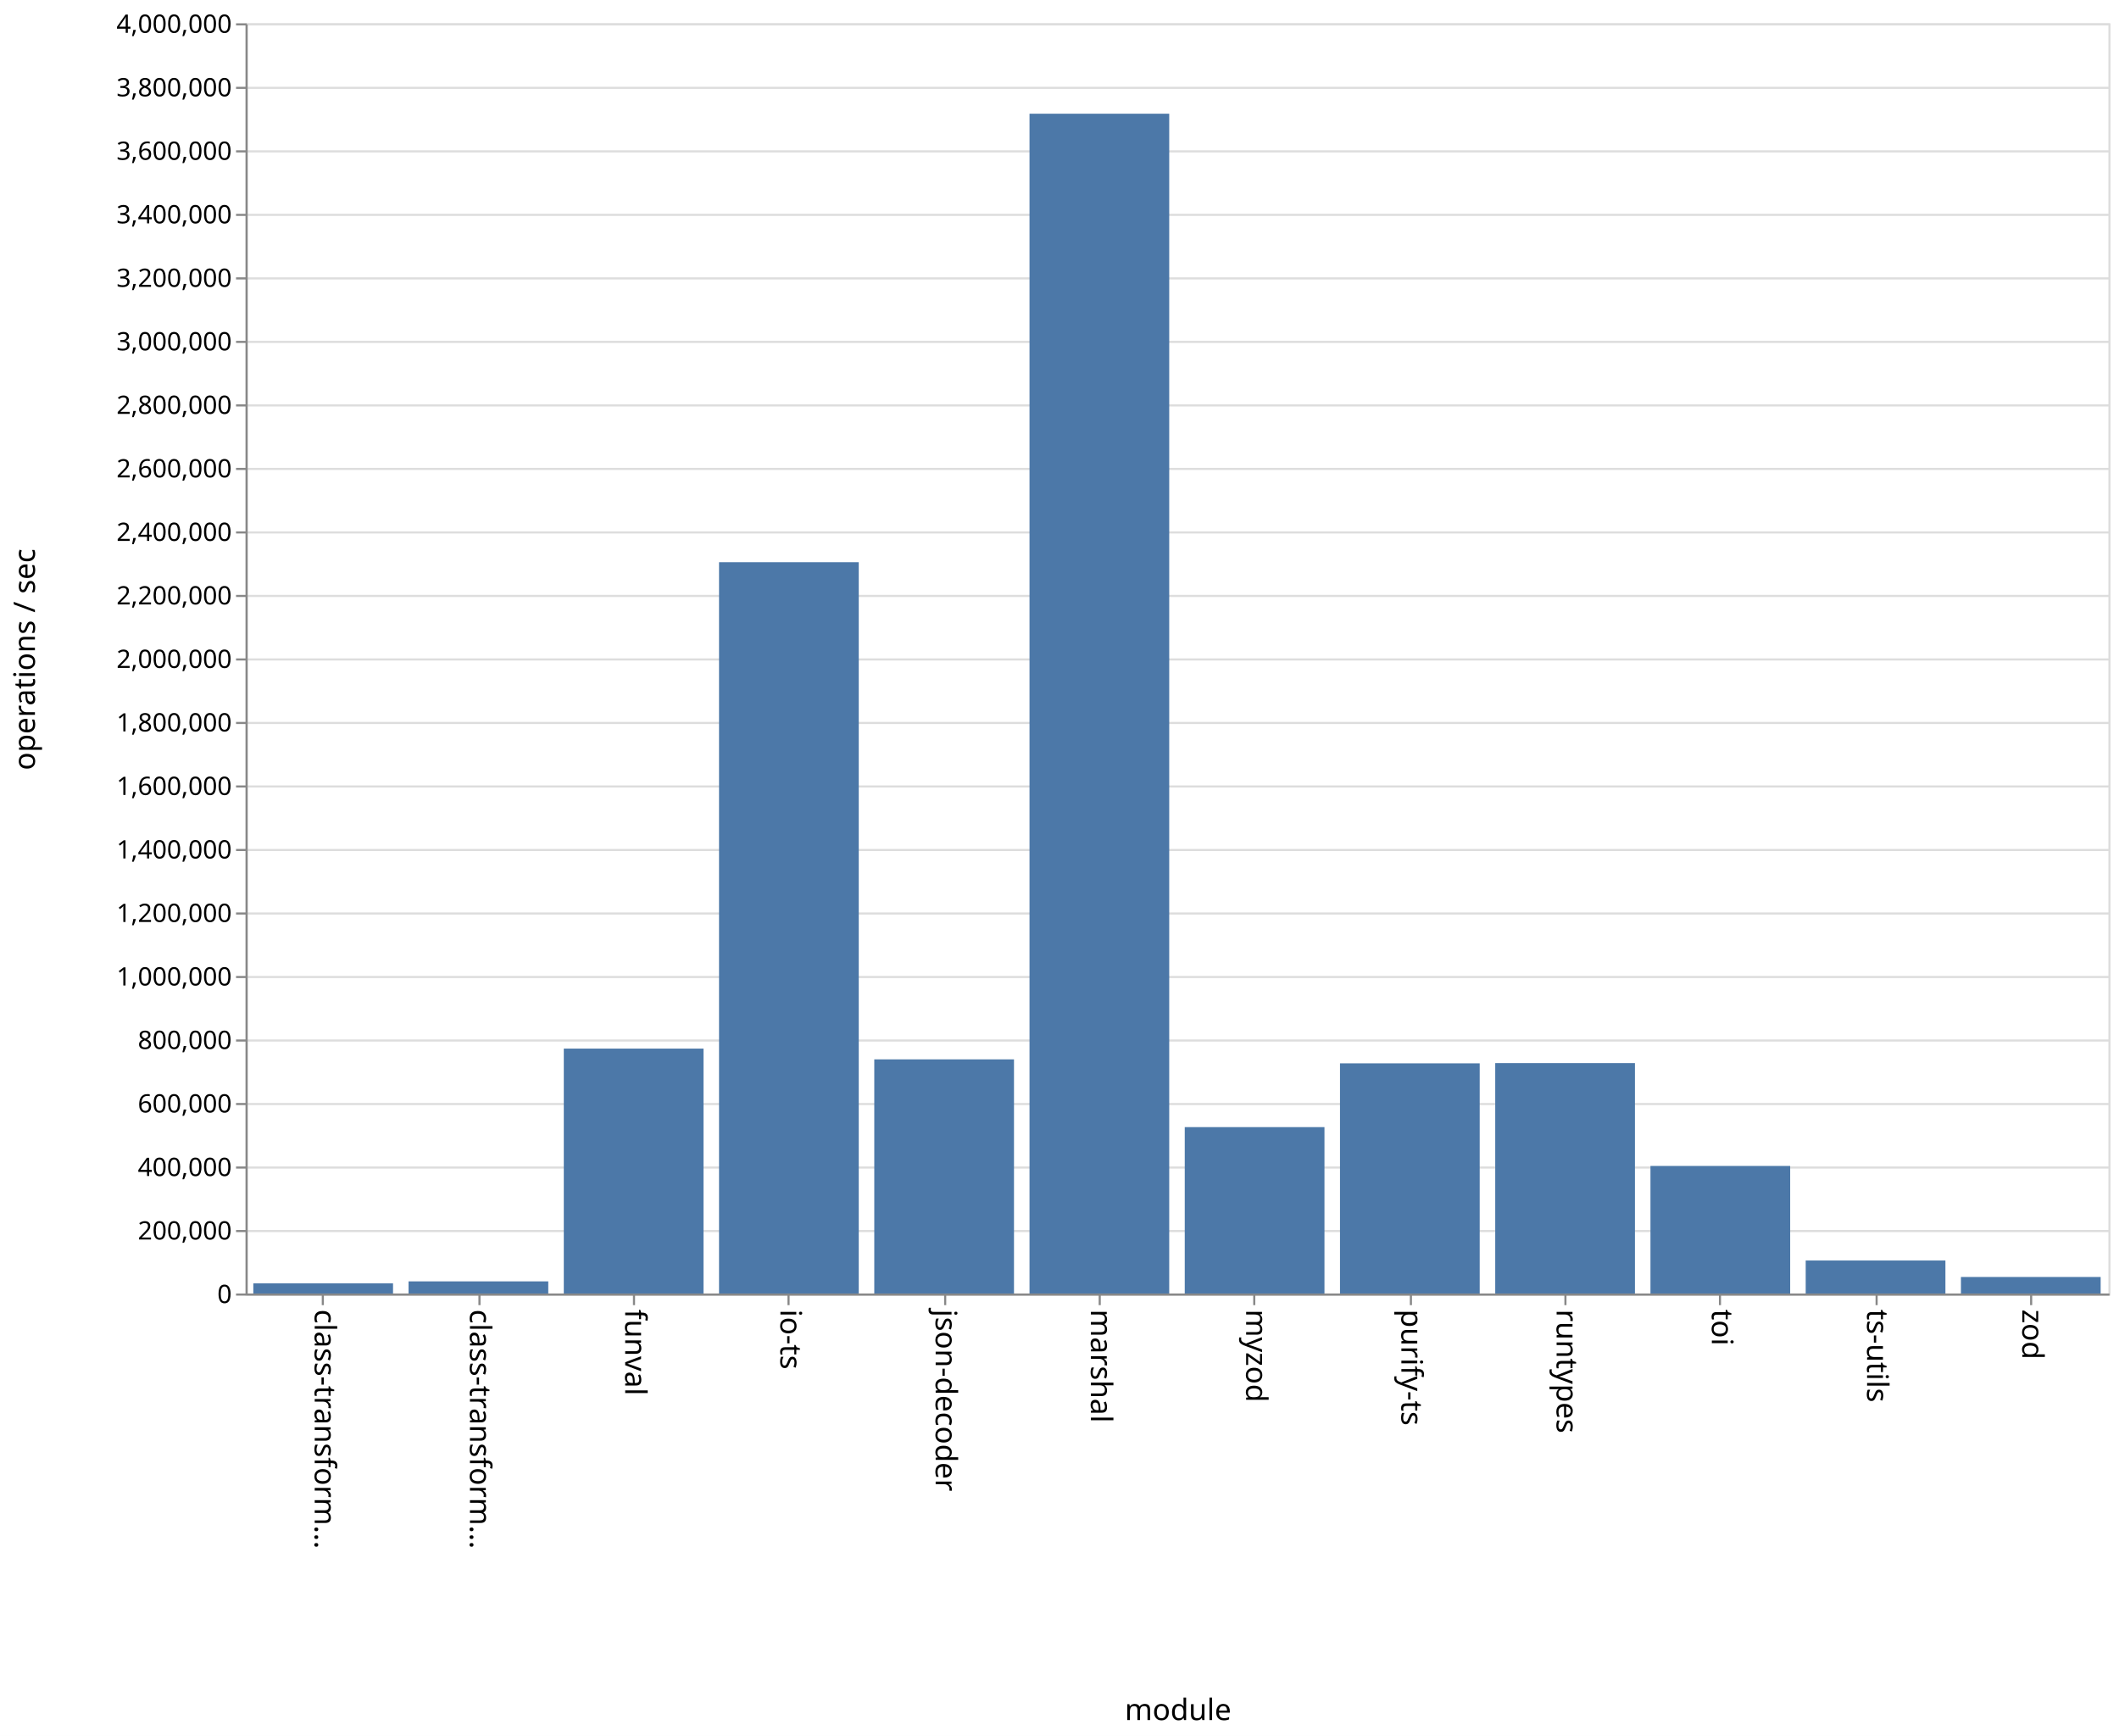
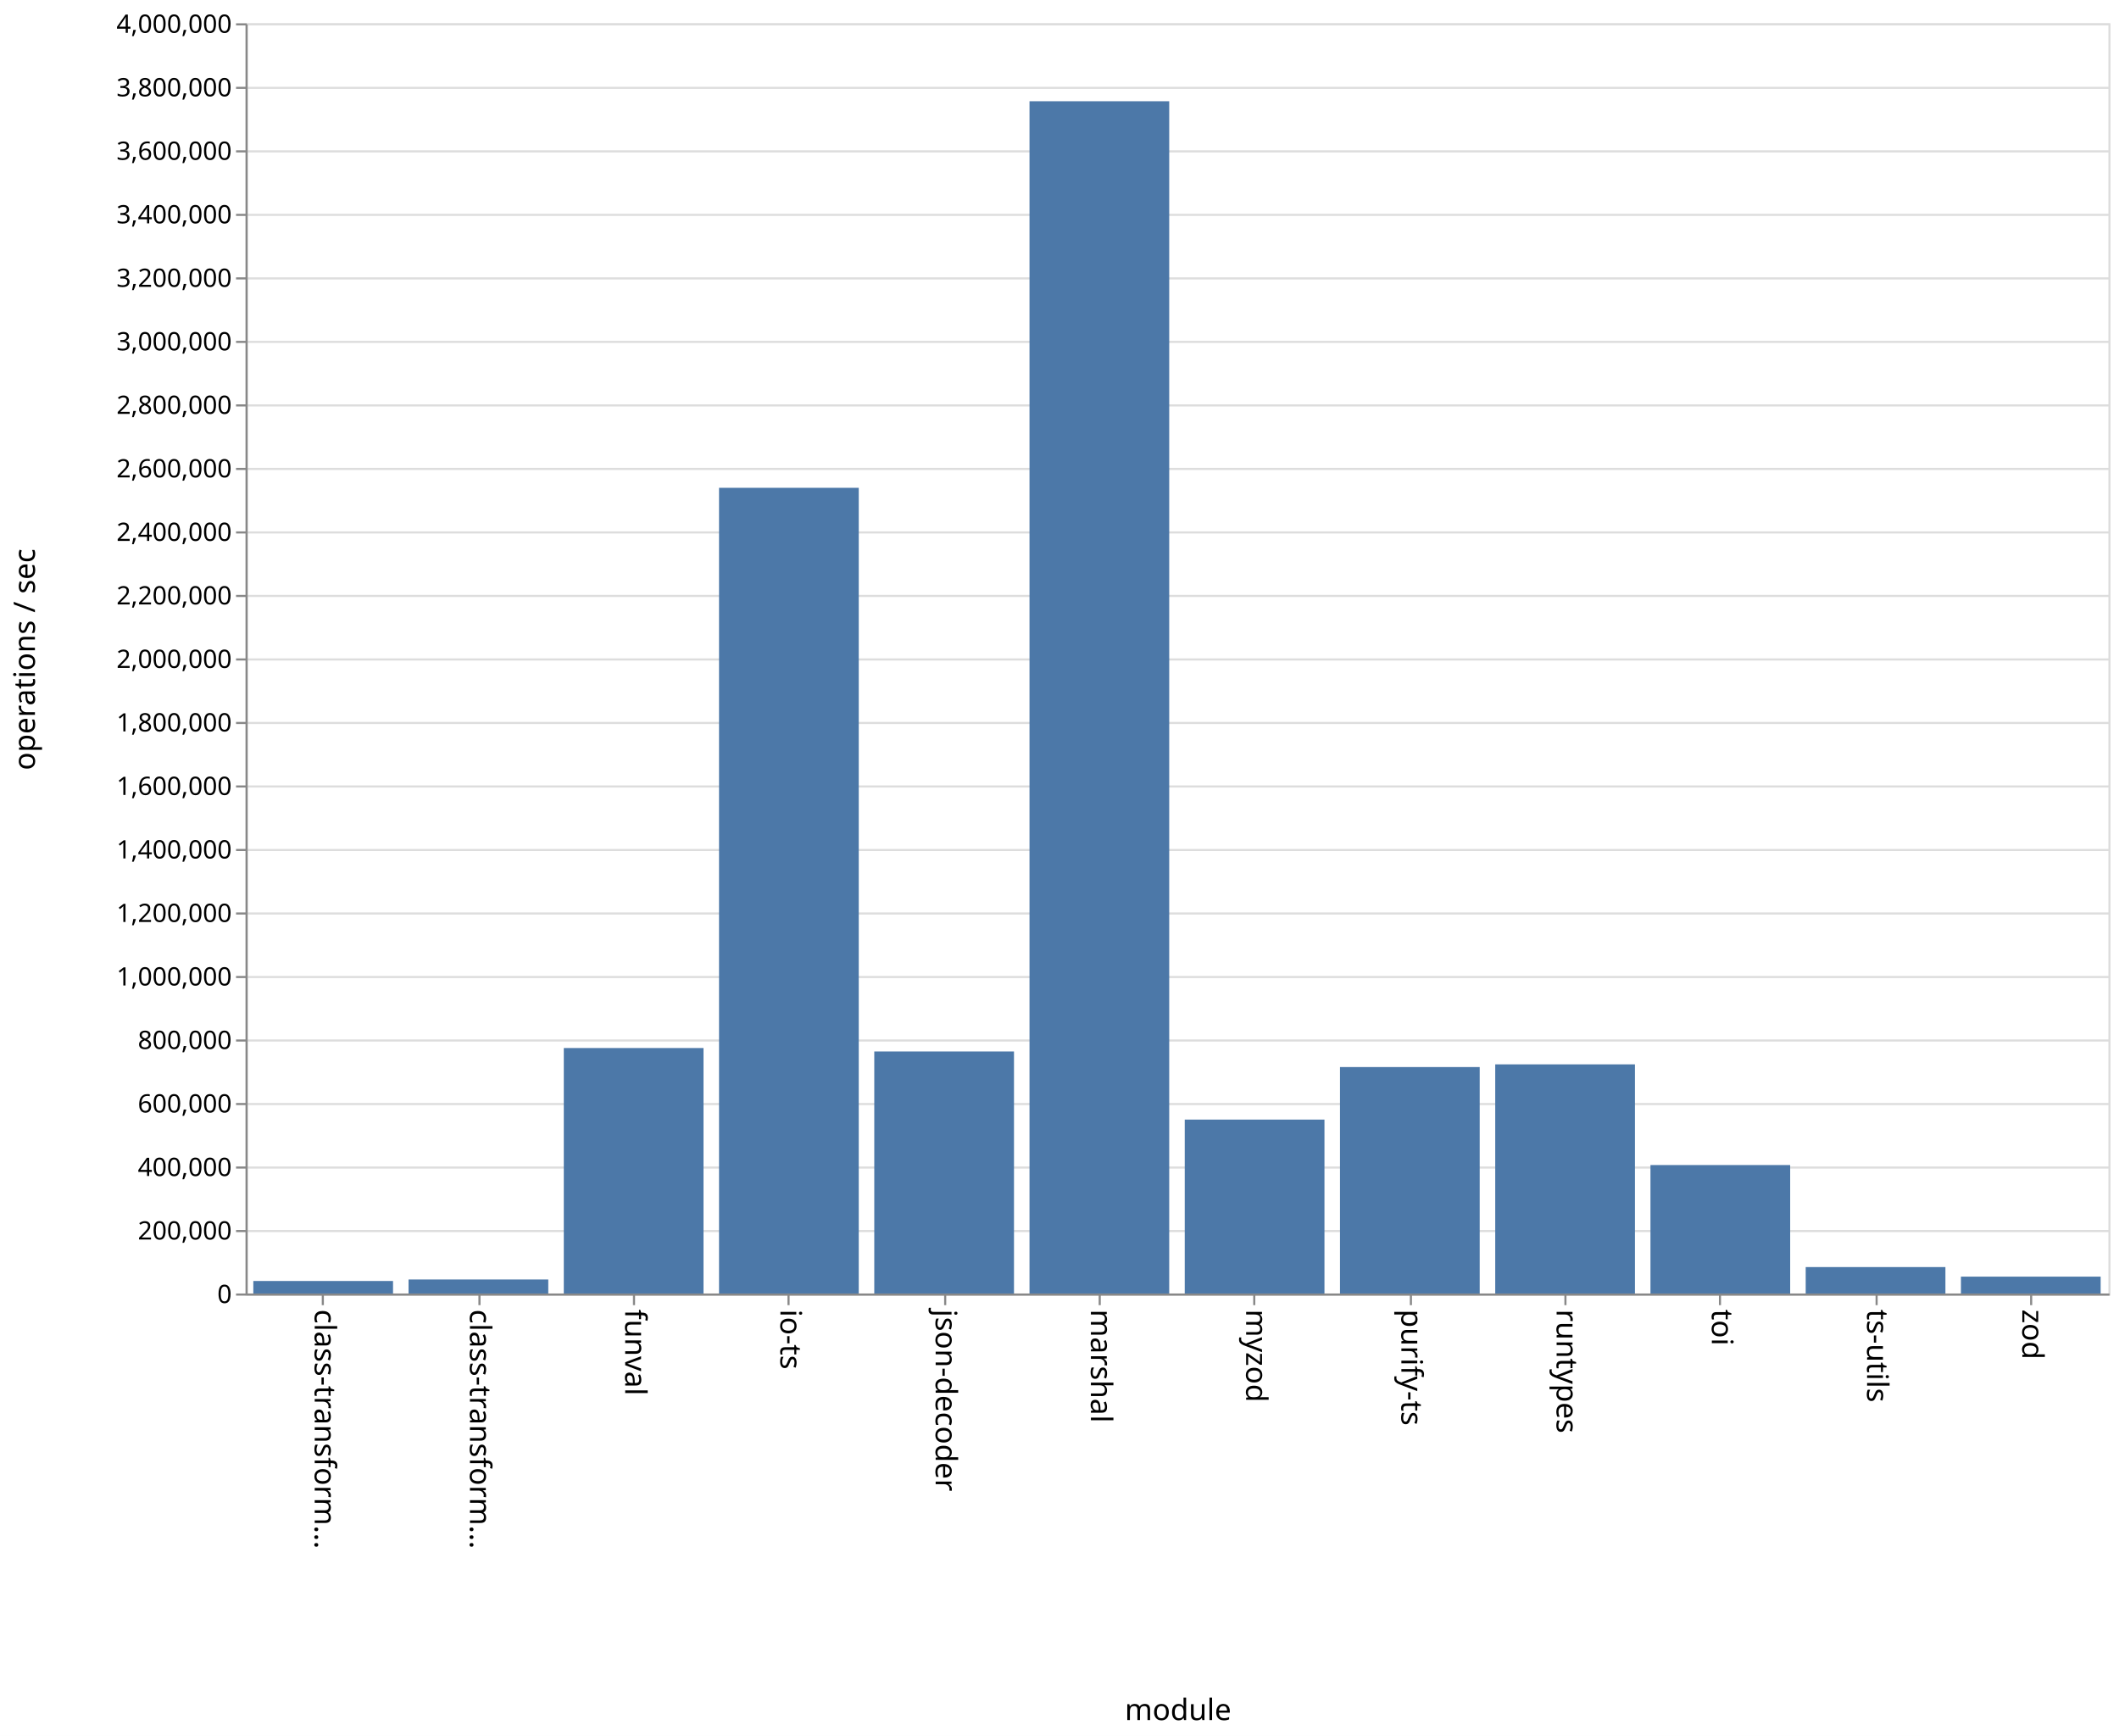
<svg xmlns="http://www.w3.org/2000/svg" class="marks" width="1001" height="820">
  <path fill="#fff" d="M0 0h1001v820H0z" />
  <g class="mark-group role-frame root">
    <path class="background" d="M116.5 11.5h880v600h-880z" fill="none" stroke="#ddd" />
    <g class="mark-group role-axis">
      <path class="background" d="M116.5 11.5z" pointer-events="none" fill="none" />
      <g class="mark-rule role-axis-grid" pointer-events="none" fill="none" stroke="#ddd">
        <path d="M116.5 611.5h880M116.5 581.5h880M116.5 551.5h880M116.5 521.5h880M116.5 491.5h880M116.5 461.5h880M116.5 431.5h880M116.5 401.5h880M116.5 371.5h880M116.5 341.5h880M116.5 311.5h880M116.5 281.5h880M116.5 251.5h880M116.5 221.5h880M116.5 191.5h880M116.5 161.5h880M116.5 131.5h880M116.5 101.5h880M116.5 71.5h880M116.5 41.5h880M116.5 11.5h880" />
      </g>
    </g>
    <g class="mark-group role-axis">
      <path class="background" d="M116.5 611.5z" pointer-events="none" fill="none" />
      <g class="mark-rule role-axis-tick" pointer-events="none" fill="none" stroke="#888">
        <path d="M152.5 611.5v5M226.5 611.5v5M299.5 611.5v5M372.5 611.5v5M446.5 611.5v5M519.5 611.5v5M592.5 611.5v5M666.5 611.5v5M739.5 611.5v5M812.5 611.5v5M886.5 611.5v5M959.5 611.5v5" />
      </g>
      <g class="mark-text role-axis-label" pointer-events="none" font-family="sans-serif" font-size="14">
        <text transform="rotate(90 -234.917 383.583)">
                    class-transform…
                </text>
        <text transform="rotate(90 -198.25 420.25)">
                    class-transform…
                </text>
        <text transform="rotate(90 -161.583 456.917)">
                    funval
                </text>
        <text transform="rotate(90 -124.917 493.583)">
                    io-ts
                </text>
        <text transform="rotate(90 -88.25 530.25)">
                    json-decoder
                </text>
        <text transform="rotate(90 -51.583 566.917)">
                    marshal
                </text>
        <text transform="rotate(90 -14.917 603.583)">
                    myzod
                </text>
        <text transform="rotate(90 21.75 640.25)">
                    purify-ts
                </text>
        <text transform="rotate(90 58.417 676.917)">
                    runtypes
                </text>
        <text transform="rotate(90 95.083 713.583)">
                    toi
                </text>
        <text transform="rotate(90 131.75 750.25)">
                    ts-utils
                </text>
        <text transform="rotate(90 168.417 786.917)">
                    zod
                </text>
      </g>
      <path fill="none" stroke="#888" d="M116.5 611.5h880" pointer-events="none" />
      <text text-anchor="middle" transform="translate(556.5 812.5)" font-family="sans-serif" font-size="14" font-weight="400" pointer-events="none">
                module
            </text>
    </g>
    <g class="mark-group role-axis">
      <path class="background" d="M116.5 11.5z" pointer-events="none" fill="none" />
      <g class="mark-rule role-axis-tick" pointer-events="none" fill="none" stroke="#888">
        <path d="M116.5 611.5h-5M116.5 581.5h-5M116.5 551.5h-5M116.5 521.5h-5M116.5 491.5h-5M116.5 461.5h-5M116.5 431.5h-5M116.5 401.5h-5M116.5 371.5h-5M116.5 341.5h-5M116.5 311.5h-5M116.5 281.5h-5M116.5 251.5h-5M116.5 221.5h-5M116.5 191.5h-5M116.5 161.5h-5M116.5 131.5h-5M116.5 101.5h-5M116.5 71.5h-5M116.5 41.5h-5M116.5 11.5h-5" />
      </g>
      <g class="mark-text role-axis-label" pointer-events="none" text-anchor="end" font-family="sans-serif" font-size="12">
        <text transform="translate(109.5 615.5)">
                    0
                </text>
        <text transform="translate(109.5 585.5)">
                    200,000
                </text>
        <text transform="translate(109.5 555.5)">
                    400,000
                </text>
        <text transform="translate(109.5 525.5)">
                    600,000
                </text>
        <text transform="translate(109.5 495.5)">
                    800,000
                </text>
        <text transform="translate(109.5 465.5)">
                    1,000,000
                </text>
        <text transform="translate(109.5 435.5)">
                    1,200,000
                </text>
        <text transform="translate(109.5 405.5)">
                    1,400,000
                </text>
        <text transform="translate(109.5 375.5)">
                    1,600,000
                </text>
        <text transform="translate(109.5 345.5)">
                    1,800,000
                </text>
        <text transform="translate(109.5 315.5)">
                    2,000,000
                </text>
        <text transform="translate(109.5 285.5)">
                    2,200,000
                </text>
        <text transform="translate(109.5 255.5)">
                    2,400,000
                </text>
        <text transform="translate(109.5 225.5)">
                    2,600,000
                </text>
        <text transform="translate(109.5 195.5)">
                    2,800,000
                </text>
        <text transform="translate(109.5 165.5)">
                    3,000,000
                </text>
        <text transform="translate(109.5 135.5)">
                    3,200,000
                </text>
        <text transform="translate(109.5 105.5)">
                    3,400,000
                </text>
        <text transform="translate(109.5 75.5)">
                    3,600,000
                </text>
        <text transform="translate(109.5 45.5)">
                    3,800,000
                </text>
        <text transform="translate(109.5 15.5)">
                    4,000,000
                </text>
      </g>
      <path fill="none" stroke="#888" d="M116.5 611.5v-600" pointer-events="none" />
      <text text-anchor="middle" transform="rotate(-90 164 147.5)" font-family="sans-serif" font-size="14" font-weight="400" pointer-events="none">
                operations / sec
            </text>
    </g>
    <g class="mark-rect role-mark marks" fill="#4c78a8">
-       <path d="M119.667 606.212h66V611h-66zM193 605.268h66V611h-66zM266.333 495.32h66V611h-66zM339.667 265.57h66V611h-66zM413 500.404h66V611h-66zM486.333 53.714h66V611h-66zM559.667 532.407h66V611h-66zM633 502.277h66V611h-66zM706.333 502.163h66V611h-66zM779.667 550.749h66V611h-66zM853 595.411h66V611h-66zM926.333 603.199h66V611h-66z" />
+       <path d="M119.667 605.087h66V611h-66zM193 604.376h66V611h-66zM266.333 495.044h66V611h-66zM339.667 230.422h66V611h-66zM413 496.682h66V611h-66zM486.333 47.824h66V611h-66zM559.667 528.85h66V611h-66zM633 504.037h66V611h-66zM706.333 502.762h66V611h-66zM779.667 550.322h66V611h-66zM853 598.517h66V611h-66zM926.333 603.034h66V611h-66z" />
    </g>
  </g>
</svg>
